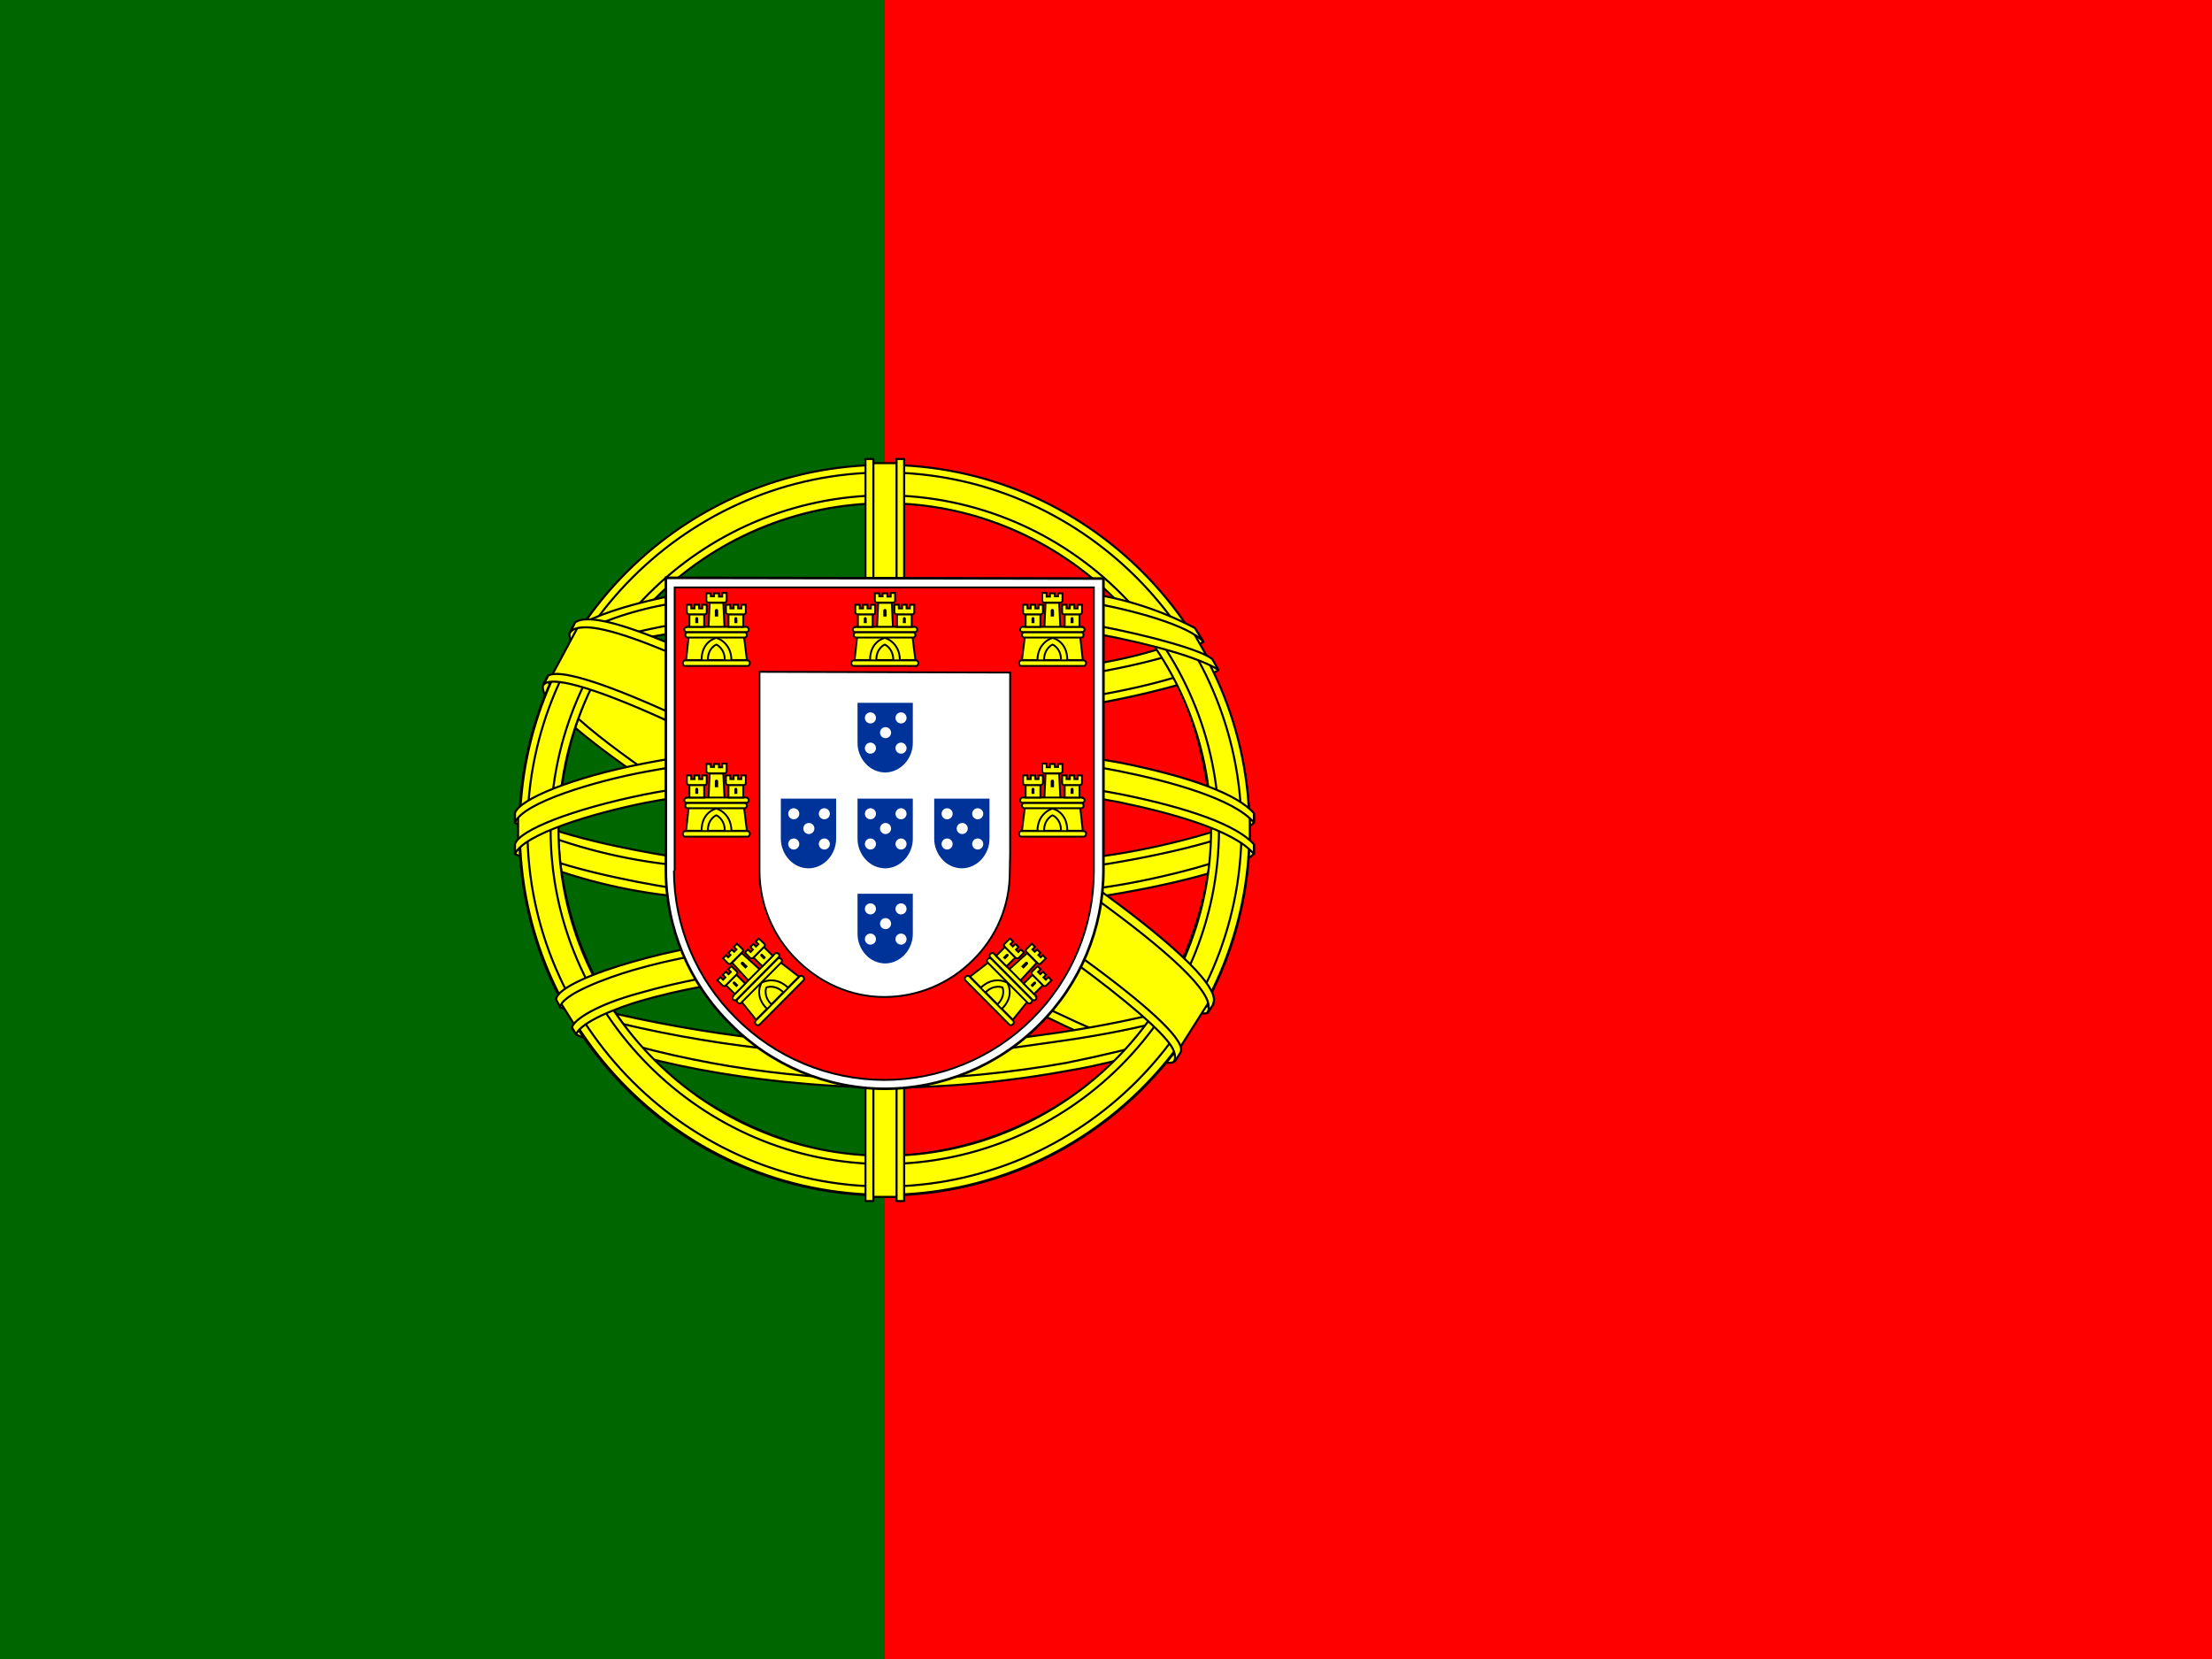
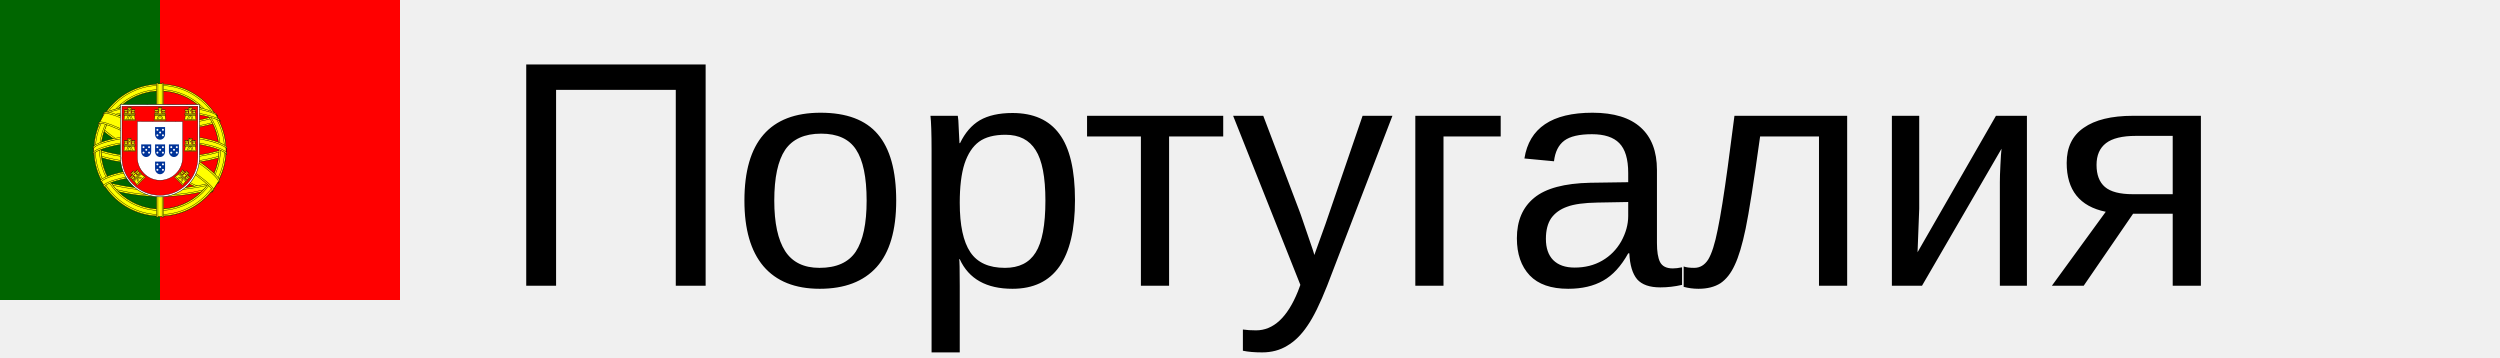
- <svg xmlns="http://www.w3.org/2000/svg" xmlns:xlink="http://www.w3.org/1999/xlink" id="flag-icon-css-pt" viewBox="0 0 640 480">
-   <path fill="red" d="M256 0h384v480H256z" />
-   <path fill="#060" d="M0 0h256v480H0z" />
-   <g fill="#ff0" fill-rule="evenodd" stroke="#000" stroke-linecap="round" stroke-linejoin="round" stroke-width=".6">
-     <path d="M339.5 306.2c-32.3-1-180-93.2-181-108l8.1-13.5c14.7 21.3 165.7 111 180.6 107.8l-7.7 13.7" />
-     <path d="M164.9 182.8c-2.9 7.8 38.6 33.4 88.4 63.8 49.9 30.3 92.9 49 96 46.4l1.5-2.8c-.6 1-2 1.3-4.3.6-13.5-3.9-48.6-20-92.1-46.4-43.6-26.4-81.4-50.7-87.3-61a6.3 6.3 0 01-.6-3.1h-.2l-1.2 2.2-.2.3zm175.3 123.8c-.5 1-1.6 1-3.5.8-12-1.3-48.6-19.1-91.9-45-50.4-30.2-92-57.6-87.4-64.8l1.2-2.2.2.1c-4 12.2 82.1 61.4 87.2 64.6 49.8 30.8 91.8 48.9 95.5 44.2l-1.3 2.3z" />
-     <path d="M256.2 207.2c32.2-.3 72-4.4 95-13.6l-5-8c-13.5 7.5-53.5 12.5-90.3 13.2-43.4-.4-74.1-4.5-89.5-14.8l-4.6 8.6c28.2 12 57.2 14.5 94.4 14.6" />
-     <path d="M352.5 193.8c-.8 1.3-15.8 6.4-37.8 10.2a381.2 381.2 0 01-58.6 4.3 416.1 416.1 0 01-56.2-3.6c-23.1-3.6-35-8.6-39.5-10.4l1.1-2.2c12.7 5 24.7 8 38.7 10.2A411.5 411.5 0 00256 206a391.8 391.8 0 0058.3-4.3c22.5-3.7 34.8-8.4 36.6-10.5l1.6 2.7zm-4.4-8.1c-2.4 2-14.6 6.3-36 9.7a388.2 388.2 0 01-55.8 4c-22 0-40.1-1.6-53.8-3.6-21.8-2.8-33.4-8-37.6-9.4l1.3-2.2c3.3 1.7 14.4 6.2 36.5 9.3a385 385 0 0053.6 3.4 384 384 0 0055.4-4c21.5-3 33.1-8.4 34.9-9.8l1.5 2.6zM150.3 246c19.8 10.7 63.9 16 105.6 16.4 38 .1 87.4-5.8 105.9-15.6l-.5-10.7c-5.8 9-58.8 17.7-105.8 17.4-47-.4-90.7-7.6-105.3-17v9.5" />
-     <path d="M362.8 244.5v2.5c-2.8 3.4-20.2 8.4-42 12a434 434 0 01-65.4 4.4 400 400 0 01-62-4.3 155 155 0 01-44.4-12v-2.9c9.7 6.4 35.9 11.2 44.7 12.6 15.8 2.4 36.1 4.2 61.7 4.2 26.9 0 48.4-1.9 65-4.4 15.7-2.3 38-8.2 42.4-12.1zm0-9v2.5c-2.8 3.3-20.2 8.3-42 11.9a434 434 0 01-65.4 4.5 414 414 0 01-62-4.3 155 155 0 01-44.4-12v-3c9.7 6.5 36 11.2 44.7 12.6a408 408 0 0061.7 4.3c26.9 0 48.5-2 65-4.5 15.7-2.2 38-8.1 42.4-12zm-107 68.8c-45.6-.2-84.7-12.4-93-14.4l6 9.4a249.8 249.8 0 0087.4 14.3c34.7-1 65-3.7 86.3-14.1l6.2-9.8c-14.5 6.9-64 14.6-93 14.6" />
-     <path d="M344.9 297.3a143 143 0 01-2.8 4c-10 3.6-26 7.4-32.6 8.4a295.5 295.5 0 01-53.7 5c-40.4-.6-73.5-8.5-89-15.3l-1.3-2.1.2-.4 2.1.9a286.5 286.5 0 0088.2 14.5c18.8 0 37.5-2.1 52.6-4.8 23.2-4.7 32.6-8.2 35.5-9.8l.7-.4zm5.3-8.8a287.2 287.2 0 01-2 3.5c-5.4 2-20 6.2-41.3 9.2-14 1.9-22.7 3.8-50.6 4.3a347.4 347.4 0 01-94.2-14L161 289a390 390 0 0095.4 14c25.5-.5 36.4-2.4 50.3-4.3 24.8-3.8 37.3-8 41-9.1a2.9 2.9 0 000-.2l2.6-1z" />
-     <path d="M350.8 237.6c.1 30-15.3 57-27.6 68.8a99.3 99.3 0 01-67.8 28.2c-30.3.5-58.8-19.2-66.5-27.9a101 101 0 01-27.5-67.4c1.8-32.8 14.7-55.6 33.3-71.3a99.6 99.6 0 0164.2-22.7 98.2 98.2 0 0171 35.6c12.5 15.2 18 31.7 20.9 56.7zM255.6 135a106 106 0 01106 105.2 105.6 105.6 0 11-211.4 0c-.1-58 47.3-105.2 105.4-105.2" />
-     <path d="M255.9 134.5c58.2 0 105.6 47.4 105.6 105.6S314.1 345.7 256 345.7s-105.6-47.4-105.6-105.6c0-58.2 47.4-105.6 105.6-105.6zM152.6 240c0 56.8 46.7 103.3 103.3 103.3 56.6 0 103.3-46.5 103.3-103.3s-46.7-103.3-103.3-103.3S152.6 183.2 152.6 240z" />
-     <path d="M256 143.3a97 97 0 0196.7 96.7 97.1 97.1 0 01-96.7 96.8c-53 0-96.7-43.6-96.7-96.8a97.1 97.1 0 0196.7-96.7zM161.6 240c0 52 42.6 94.4 94.4 94.4s94.4-42.5 94.4-94.4c0-52-42.6-94.4-94.4-94.4a94.8 94.8 0 00-94.4 94.4z" />
-     <path d="M260.3 134h-9.1v212.3h9z" />
-     <path d="M259.3 132.8h2.3v214.7h-2.2V132.8zm-9 0h2.4v214.7h-2.3V132.8z" />
-     <path d="M361.6 244.2v-7.8l-6.4-6-36.3-9.6-52.2-5.3-63 3.2-44.8 10.6-9 6.7v7.9l22.9-10.3 54.4-8.5h52.3l38.4 4.2 26.6 6.4z" />
-     <path d="M256 223.8c24.9 0 49 2.3 68.3 6 19.8 4 33.7 9 38.5 14.5v2.8c-5.8-7-24.5-12-39-15-19-3.6-43-6-67.9-6-26.1 0-50.5 2.6-69.3 6.2-15 3-35.1 9-37.6 14.8v-2.9c1.3-4 16.3-10 37.3-14.3 18.9-3.7 43.3-6.1 69.6-6.1zm0-9.1a383 383 0 0168.3 6c19.8 4 33.7 9 38.5 14.6v2.7c-5.8-6.9-24.5-12-39-14.9-19-3.7-43-6-67.9-6a376 376 0 00-69.2 6.2c-14.5 2.7-35.4 8.9-37.7 14.7v-2.8c1.4-4 16.6-10.3 37.3-14.3 19-3.7 43.3-6.2 69.7-6.2zm-.6-46.2c39.3-.2 73.6 5.5 89.3 13.5l5.7 10c-13.6-7.4-50.6-15-94.9-14-36.1.3-74.7 4-94 14.4l6.8-11.4c15.9-8.3 53.3-12.5 87.1-12.5" />
-     <path d="M256 176.7a354 354 0 0161.3 4.3c16 3 31.3 7.4 33.5 9.8l1.7 3c-5.3-3.4-18.6-7.3-35.6-10.5s-38.7-4.3-61-4.2c-25.3-.1-45 1.2-61.8 4.2a108.9 108.9 0 00-33.3 10.3l1.7-3.1c6-3 15.3-6.7 31.1-9.6 17.5-3.2 37.4-4.1 62.4-4.2zm0-9c21.4-.2 42.6 1 59.1 4a96 96 0 0130.6 10l2.5 4c-4.2-4.7-20-9.2-34.1-11.6-16.4-2.9-36.7-4-58.1-4.2a361 361 0 00-59.5 4.4 97.3 97.3 0 00-29.6 9.1l2.2-3.3c5.8-3 15.2-5.8 27-8.1a357 357 0 0159.9-4.4zM308.4 284a276.4 276.4 0 00-52.5-4c-65.5.8-86.6 13.5-89.2 17.3l-5-8c16.8-12 52.4-18.8 94.6-18.2 21.9.4 40.8 1.9 56.6 5l-4.5 8" />
-     <path d="M255.6 278.9c18.2.3 36 1 53.3 4.2l-1.2 2.2c-16-3-33.2-4-52-4-24.3-.2-48.7 2.1-70 8.2-6.7 1.9-17.8 6.2-19 9.8l-1.2-2c.4-2.2 7-6.6 19.6-10 24.4-7 47.2-8.3 70.5-8.4zm.8-9.2a327 327 0 0157.3 5l-1.3 2.3a299 299 0 00-56-4.9c-24.2 0-49.9 1.8-73.3 8.6-7.5 2.2-20.6 7-21 10.7l-1.2-2.2c.2-3.4 11.5-7.9 21.7-10.8 23.5-6.9 49.3-8.6 73.8-8.7z" />
-     <path d="M349.4 290.5l-7.8 12.3-22.7-20.1-58.6-39.5-66.2-36.3-34.3-11.7 7.3-13.6 2.5-1.3 21.3 5.3 70.4 36.3 40.6 25.6L336 272l13.9 16z" />
-     <path d="M158.6 195.5c6-4 50.2 15.6 96.6 43.6 46.1 28 90.3 59.6 86.3 65.5l-1.3 2.1-.6.5c.1-.1.8-1 0-3.1-2-6.5-33.4-31.5-85.3-62.9-50.7-30.1-92.9-48.3-97-43.1l1.3-2.6zM351 290.4c3.8-7.6-37.2-38.5-88.1-68.6-52-29.5-89.6-46.9-96.5-41.7L165 183c0 .1 0-.2.4-.5 1.2-1 3.3-1 4.2-1 11.8.2 45.5 15.7 92.8 42.8 20.8 12 87.6 55 87.3 67 0 1 .1 1.2-.3 1.8l1.7-2.6z" />
+ <svg xmlns="http://www.w3.org/2000/svg" xmlns:xlink="http://www.w3.org/1999/xlink" width="140px" height="20px">
+   <g transform="scale(0.035)">
+     <path fill="red" d="M256 0h384v480H256z" />
+     <path fill="#060" d="M0 0h256v480H0z" />
+     <g fill="#ff0" fill-rule="evenodd" stroke="#000" stroke-linecap="round" stroke-linejoin="round" stroke-width=".6">
+       <path d="M339.5 306.2c-32.3-1-180-93.2-181-108l8.1-13.5c14.7 21.3 165.7 111 180.6 107.8l-7.7 13.7" />
+       <path d="M164.9 182.8c-2.9 7.8 38.6 33.4 88.4 63.8 49.9 30.3 92.9 49 96 46.4l1.5-2.8c-.6 1-2 1.3-4.3.6-13.5-3.9-48.6-20-92.1-46.4-43.6-26.4-81.4-50.7-87.3-61a6.3 6.3 0 01-.6-3.1h-.2l-1.2 2.2-.2.3zm175.3 123.8c-.5 1-1.6 1-3.5.8-12-1.3-48.6-19.1-91.9-45-50.4-30.2-92-57.6-87.4-64.8l1.2-2.2.2.1c-4 12.2 82.1 61.4 87.2 64.6 49.8 30.8 91.8 48.9 95.5 44.2l-1.3 2.3z" />
+       <path d="M256.2 207.2c32.2-.3 72-4.4 95-13.6l-5-8c-13.5 7.5-53.5 12.5-90.3 13.2-43.4-.4-74.1-4.5-89.5-14.8l-4.6 8.6c28.2 12 57.2 14.5 94.4 14.6" />
+       <path d="M352.5 193.8c-.8 1.3-15.8 6.4-37.8 10.2a381.2 381.2 0 01-58.6 4.3 416.1 416.1 0 01-56.2-3.6c-23.1-3.6-35-8.6-39.5-10.4l1.1-2.2c12.7 5 24.7 8 38.7 10.2A411.5 411.5 0 00256 206a391.8 391.8 0 0058.3-4.3c22.5-3.7 34.8-8.4 36.6-10.5l1.6 2.7zm-4.4-8.1c-2.4 2-14.6 6.3-36 9.7a388.2 388.2 0 01-55.8 4c-22 0-40.1-1.6-53.8-3.6-21.8-2.8-33.4-8-37.6-9.4l1.3-2.2c3.3 1.7 14.4 6.2 36.5 9.3a385 385 0 0053.6 3.4 384 384 0 0055.4-4c21.5-3 33.1-8.4 34.9-9.8l1.5 2.6zM150.3 246c19.8 10.7 63.9 16 105.6 16.4 38 .1 87.4-5.8 105.9-15.6l-.5-10.7c-5.8 9-58.8 17.7-105.8 17.4-47-.4-90.7-7.6-105.3-17v9.5" />
+       <path d="M362.8 244.5v2.5c-2.8 3.4-20.2 8.4-42 12a434 434 0 01-65.4 4.4 400 400 0 01-62-4.3 155 155 0 01-44.4-12v-2.9c9.7 6.4 35.9 11.2 44.7 12.6 15.8 2.4 36.1 4.2 61.7 4.2 26.9 0 48.4-1.9 65-4.4 15.7-2.3 38-8.2 42.4-12.1zm0-9v2.5c-2.8 3.3-20.2 8.3-42 11.9a434 434 0 01-65.4 4.5 414 414 0 01-62-4.3 155 155 0 01-44.4-12v-3c9.7 6.5 36 11.2 44.7 12.6a408 408 0 0061.7 4.3c26.9 0 48.5-2 65-4.5 15.7-2.2 38-8.1 42.4-12zm-107 68.8c-45.6-.2-84.7-12.4-93-14.4l6 9.4a249.8 249.8 0 0087.4 14.3c34.7-1 65-3.7 86.3-14.1l6.2-9.8c-14.5 6.9-64 14.6-93 14.6" />
+       <path d="M344.9 297.3a143 143 0 01-2.8 4c-10 3.6-26 7.4-32.6 8.4a295.5 295.5 0 01-53.7 5c-40.4-.6-73.5-8.5-89-15.3l-1.3-2.1.2-.4 2.1.9a286.5 286.5 0 0088.2 14.5c18.8 0 37.5-2.1 52.6-4.8 23.2-4.7 32.6-8.2 35.5-9.8l.7-.4zm5.3-8.8a287.2 287.2 0 01-2 3.5c-5.4 2-20 6.2-41.3 9.2-14 1.9-22.7 3.8-50.6 4.3a347.4 347.4 0 01-94.2-14L161 289a390 390 0 0095.4 14c25.5-.5 36.4-2.4 50.3-4.3 24.8-3.8 37.3-8 41-9.1a2.9 2.9 0 000-.2l2.6-1z" />
+       <path d="M350.8 237.6c.1 30-15.3 57-27.6 68.8a99.3 99.3 0 01-67.8 28.2c-30.3.5-58.8-19.2-66.5-27.9a101 101 0 01-27.5-67.4c1.8-32.8 14.7-55.6 33.3-71.3a99.6 99.6 0 0164.2-22.7 98.2 98.2 0 0171 35.6c12.5 15.2 18 31.7 20.9 56.7zM255.6 135a106 106 0 01106 105.2 105.6 105.6 0 11-211.4 0c-.1-58 47.3-105.2 105.4-105.2" />
+       <path d="M255.9 134.5c58.2 0 105.6 47.4 105.6 105.6S314.1 345.7 256 345.7s-105.6-47.4-105.6-105.6c0-58.2 47.4-105.6 105.6-105.6zM152.6 240c0 56.8 46.7 103.3 103.3 103.3 56.6 0 103.3-46.5 103.3-103.3s-46.7-103.3-103.3-103.3S152.6 183.2 152.6 240z" />
+       <path d="M256 143.3a97 97 0 0196.7 96.7 97.1 97.1 0 01-96.7 96.8c-53 0-96.7-43.6-96.7-96.8a97.1 97.1 0 0196.7-96.7zM161.6 240c0 52 42.6 94.4 94.4 94.4s94.4-42.5 94.4-94.4c0-52-42.6-94.4-94.4-94.4a94.8 94.8 0 00-94.4 94.4z" />
+       <path d="M260.3 134h-9.1v212.3h9z" />
+       <path d="M259.3 132.8h2.3v214.7h-2.2V132.8zm-9 0h2.4v214.7h-2.3V132.8z" />
+       <path d="M361.6 244.2v-7.8l-6.4-6-36.3-9.6-52.2-5.3-63 3.2-44.8 10.6-9 6.7v7.9l22.9-10.3 54.4-8.5h52.3l38.4 4.2 26.6 6.4z" />
+       <path d="M256 223.8c24.9 0 49 2.3 68.3 6 19.8 4 33.7 9 38.5 14.5v2.8c-5.8-7-24.5-12-39-15-19-3.6-43-6-67.9-6-26.1 0-50.5 2.6-69.3 6.2-15 3-35.1 9-37.6 14.8v-2.9c1.3-4 16.3-10 37.3-14.3 18.9-3.7 43.3-6.1 69.6-6.1zm0-9.1a383 383 0 0168.3 6c19.8 4 33.7 9 38.5 14.6v2.7c-5.8-6.9-24.5-12-39-14.9-19-3.7-43-6-67.9-6a376 376 0 00-69.2 6.2c-14.5 2.7-35.4 8.9-37.7 14.7v-2.8c1.4-4 16.6-10.3 37.3-14.3 19-3.7 43.3-6.2 69.7-6.2zm-.6-46.2c39.3-.2 73.6 5.5 89.3 13.5l5.7 10c-13.6-7.4-50.6-15-94.9-14-36.1.3-74.7 4-94 14.4l6.8-11.4c15.9-8.3 53.3-12.5 87.1-12.5" />
+       <path d="M256 176.7a354 354 0 0161.3 4.3c16 3 31.3 7.4 33.5 9.8l1.7 3c-5.3-3.4-18.6-7.3-35.6-10.5s-38.7-4.3-61-4.2c-25.3-.1-45 1.2-61.8 4.2a108.9 108.9 0 00-33.3 10.3l1.7-3.1c6-3 15.3-6.7 31.1-9.6 17.5-3.2 37.4-4.1 62.4-4.2zm0-9c21.4-.2 42.6 1 59.1 4a96 96 0 0130.6 10l2.5 4c-4.2-4.7-20-9.2-34.1-11.6-16.4-2.9-36.7-4-58.1-4.2a361 361 0 00-59.5 4.4 97.3 97.3 0 00-29.6 9.1l2.2-3.3c5.8-3 15.2-5.8 27-8.1a357 357 0 0159.9-4.4zM308.4 284a276.4 276.4 0 00-52.5-4c-65.5.8-86.6 13.5-89.2 17.3l-5-8c16.8-12 52.4-18.8 94.6-18.2 21.9.4 40.8 1.9 56.6 5l-4.5 8" />
+       <path d="M255.6 278.9c18.2.3 36 1 53.3 4.2l-1.2 2.2c-16-3-33.2-4-52-4-24.3-.2-48.7 2.1-70 8.2-6.7 1.9-17.8 6.2-19 9.8l-1.2-2c.4-2.2 7-6.6 19.6-10 24.4-7 47.2-8.3 70.5-8.4zm.8-9.2a327 327 0 0157.3 5l-1.3 2.3a299 299 0 00-56-4.9c-24.2 0-49.9 1.8-73.3 8.6-7.5 2.2-20.6 7-21 10.7l-1.2-2.2c.2-3.4 11.5-7.9 21.7-10.8 23.5-6.9 49.3-8.6 73.8-8.7z" />
+       <path d="M349.4 290.5l-7.8 12.3-22.7-20.1-58.6-39.5-66.2-36.3-34.3-11.7 7.3-13.6 2.5-1.3 21.3 5.3 70.4 36.3 40.6 25.6L336 272l13.9 16z" />
+       <path d="M158.6 195.5c6-4 50.2 15.6 96.6 43.6 46.1 28 90.3 59.6 86.3 65.5l-1.3 2.1-.6.5c.1-.1.8-1 0-3.1-2-6.5-33.4-31.5-85.3-62.9-50.7-30.1-92.9-48.3-97-43.1l1.3-2.6zM351 290.4c3.8-7.6-37.2-38.5-88.1-68.6-52-29.5-89.6-46.9-96.5-41.7L165 183c0 .1 0-.2.4-.5 1.2-1 3.3-1 4.2-1 11.8.2 45.5 15.7 92.8 42.8 20.8 12 87.6 55 87.3 67 0 1 .1 1.2-.3 1.8l1.7-2.6z" />
+     </g>
+     <g transform="translate(0 26.7) scale(1.06667)">
+       <path fill="#fff" stroke="#000" stroke-width=".7" d="M180.6 211a58.7 58.7 0 0017.5 41.7 59 59 0 0041.8 17.6 59.4 59.4 0 0042-17.4 59 59 0 0017.4-41.8v-79.2l-118.7-.2V211z" />
+       <path fill="red" stroke="#000" stroke-width=".5" d="M182.8 211.1a56.4 56.4 0 0016.8 40 57 57 0 0040.2 16.8 56.9 56.9 0 0040.2-16.6 56.4 56.4 0 0016.7-40v-77H183v76.8m91-53.7v48.9l-.1 5.1a33.2 33.2 0 01-10 24 34 34 0 01-24 10c-9.4 0-17.7-4-23.9-10.2a34 34 0 01-10-24v-54l68 .2z" />
+       <g id="e">
+         <g id="d" fill="#ff0" stroke="#000" stroke-width=".5">
+           <path stroke="none" d="M190.2 154.4c.1-5.5 4-6.8 4-6.8.1 0 4.3 1.4 4.3 6.9h-8.3" />
+           <path d="M186.8 147.7l-.7 6.3h4.2c0-5.2 4-6 4-6 .1 0 4 1.1 4.1 6h4.2l-.8-6.4h-15zm-1 6.4h17c.3 0 .6.3.6.7 0 .5-.3.8-.6.8h-17c-.3 0-.6-.3-.6-.8 0-.4.3-.7.7-.7z" />
+           <path d="M192 154c0-3.3 2.3-4.2 2.3-4.2s2.3 1 2.3 4.2H192m-5.8-9h16.3c.3 0 .6.4.6.8 0 .3-.3.6-.6.6h-16.3c-.3 0-.6-.3-.6-.7 0-.3.3-.6.6-.6zm.4 1.5H202c.3 0 .6.3.6.7 0 .4-.3.7-.6.7h-15.5c-.4 0-.6-.3-.6-.7 0-.4.2-.7.6-.7zm5-10.6h1.2v.8h.9v-.8h1.3v.9h.9v-1h1.2v2c0 .4-.2.6-.5.6h-4.4c-.3 0-.6-.2-.6-.5v-2zm4.6 2.7l.3 6.4h-4.3l.3-6.5h3.7" />
+           <path id="a" d="M191 141.6v3.4h-4v-3.4h4z" />
+           <use width="100%" height="100%" x="10.6" xlink:href="#a" />
+           <path id="b" d="M186.3 139h1.2v1h.9v-1h1.2v1h.9v-1h1.2v2c0 .4-.2.6-.5.6h-4.3a.6.6 0 01-.6-.6v-2z" />
+           <use width="100%" height="100%" x="10.6" xlink:href="#b" />
+           <path fill="#000" stroke="none" d="M193.9 140.6c0-.6.9-.6.9 0v1.6h-.9v-1.6" />
+           <path id="c" fill="#000" stroke="none" d="M188.6 142.8c0-.6.8-.6.8 0v1.2h-.8v-1.2" />
+           <use width="100%" height="100%" x="10.6" xlink:href="#c" />
+         </g>
+         <use width="100%" height="100%" y="46.3" xlink:href="#d" />
+         <use width="100%" height="100%" transform="rotate(-45.2 312.8 180)" xlink:href="#d" />
+       </g>
+       <use width="100%" height="100%" x="45.7" xlink:href="#d" />
+       <use width="100%" height="100%" transform="matrix(-1 0 0 1 479.8 0)" xlink:href="#e" />
+       <g id="f" fill="#fff">
+         <path fill="#039" d="M232.6 202.4a8.3 8.3 0 002.2 5.7 7.2 7.2 0 005.3 2.4c2.1 0 4-1 5.3-2.4a8.3 8.3 0 002.2-5.7v-10.8h-15v10.8" />
+         <circle cx="236.1" cy="195.7" r="1.5" />
+         <circle cx="244.4" cy="195.7" r="1.5" />
+         <circle cx="240.2" cy="199.7" r="1.5" />
+         <circle cx="236.1" cy="203.9" r="1.5" />
+         <circle cx="244.4" cy="203.9" r="1.5" />
+       </g>
+       <use width="100%" height="100%" y="-26" xlink:href="#f" />
+       <use width="100%" height="100%" x="-20.8" xlink:href="#f" />
+       <use width="100%" height="100%" x="20.8" xlink:href="#f" />
+       <use width="100%" height="100%" y="25.8" xlink:href="#f" />
+     </g>
  </g>
-   <g transform="translate(0 26.7) scale(1.06667)">
-     <path fill="#fff" stroke="#000" stroke-width=".7" d="M180.6 211a58.7 58.7 0 0017.5 41.7 59 59 0 0041.8 17.6 59.4 59.4 0 0042-17.4 59 59 0 0017.4-41.8v-79.2l-118.7-.2V211z" />
-     <path fill="red" stroke="#000" stroke-width=".5" d="M182.8 211.1a56.4 56.4 0 0016.8 40 57 57 0 0040.2 16.8 56.9 56.9 0 0040.2-16.6 56.4 56.4 0 0016.7-40v-77H183v76.8m91-53.7v48.9l-.1 5.1a33.2 33.2 0 01-10 24 34 34 0 01-24 10c-9.4 0-17.7-4-23.9-10.2a34 34 0 01-10-24v-54l68 .2z" />
-     <g id="e">
-       <g id="d" fill="#ff0" stroke="#000" stroke-width=".5">
-         <path stroke="none" d="M190.2 154.4c.1-5.5 4-6.8 4-6.8.1 0 4.3 1.4 4.3 6.9h-8.3" />
-         <path d="M186.8 147.7l-.7 6.3h4.2c0-5.2 4-6 4-6 .1 0 4 1.1 4.1 6h4.2l-.8-6.4h-15zm-1 6.4h17c.3 0 .6.3.6.7 0 .5-.3.8-.6.8h-17c-.3 0-.6-.3-.6-.8 0-.4.3-.7.7-.7z" />
-         <path d="M192 154c0-3.3 2.3-4.2 2.3-4.2s2.3 1 2.3 4.2H192m-5.8-9h16.3c.3 0 .6.4.6.8 0 .3-.3.6-.6.6h-16.3c-.3 0-.6-.3-.6-.7 0-.3.3-.6.6-.6zm.4 1.5H202c.3 0 .6.3.6.7 0 .4-.3.7-.6.7h-15.5c-.4 0-.6-.3-.6-.7 0-.4.2-.7.6-.7zm5-10.6h1.2v.8h.9v-.8h1.3v.9h.9v-1h1.2v2c0 .4-.2.6-.5.6h-4.4c-.3 0-.6-.2-.6-.5v-2zm4.6 2.7l.3 6.4h-4.3l.3-6.5h3.7" />
-         <path id="a" d="M191 141.6v3.4h-4v-3.4h4z" />
-         <use width="100%" height="100%" x="10.6" xlink:href="#a" />
-         <path id="b" d="M186.3 139h1.2v1h.9v-1h1.2v1h.9v-1h1.2v2c0 .4-.2.6-.5.6h-4.3a.6.6 0 01-.6-.6v-2z" />
-         <use width="100%" height="100%" x="10.6" xlink:href="#b" />
-         <path fill="#000" stroke="none" d="M193.9 140.6c0-.6.9-.6.9 0v1.6h-.9v-1.6" />
-         <path id="c" fill="#000" stroke="none" d="M188.6 142.8c0-.6.8-.6.8 0v1.2h-.8v-1.2" />
-         <use width="100%" height="100%" x="10.6" xlink:href="#c" />
-       </g>
-       <use width="100%" height="100%" y="46.3" xlink:href="#d" />
-       <use width="100%" height="100%" transform="rotate(-45.2 312.8 180)" xlink:href="#d" />
-     </g>
-     <use width="100%" height="100%" x="45.7" xlink:href="#d" />
-     <use width="100%" height="100%" transform="matrix(-1 0 0 1 479.8 0)" xlink:href="#e" />
-     <g id="f" fill="#fff">
-       <path fill="#039" d="M232.6 202.4a8.3 8.3 0 002.2 5.7 7.2 7.2 0 005.3 2.4c2.1 0 4-1 5.3-2.4a8.3 8.3 0 002.2-5.7v-10.8h-15v10.8" />
-       <circle cx="236.1" cy="195.7" r="1.5" />
-       <circle cx="244.4" cy="195.7" r="1.5" />
-       <circle cx="240.2" cy="199.7" r="1.5" />
-       <circle cx="236.1" cy="203.9" r="1.5" />
-       <circle cx="244.4" cy="203.9" r="1.5" />
-     </g>
-     <use width="100%" height="100%" y="-26" xlink:href="#f" />
-     <use width="100%" height="100%" x="-20.8" xlink:href="#f" />
-     <use width="100%" height="100%" x="20.8" xlink:href="#f" />
-     <use width="100%" height="100%" y="25.8" xlink:href="#f" />
-   </g>
+   <text x="28" y="16" font-size="18px" font-family="arial">Португалия</text>
</svg>
